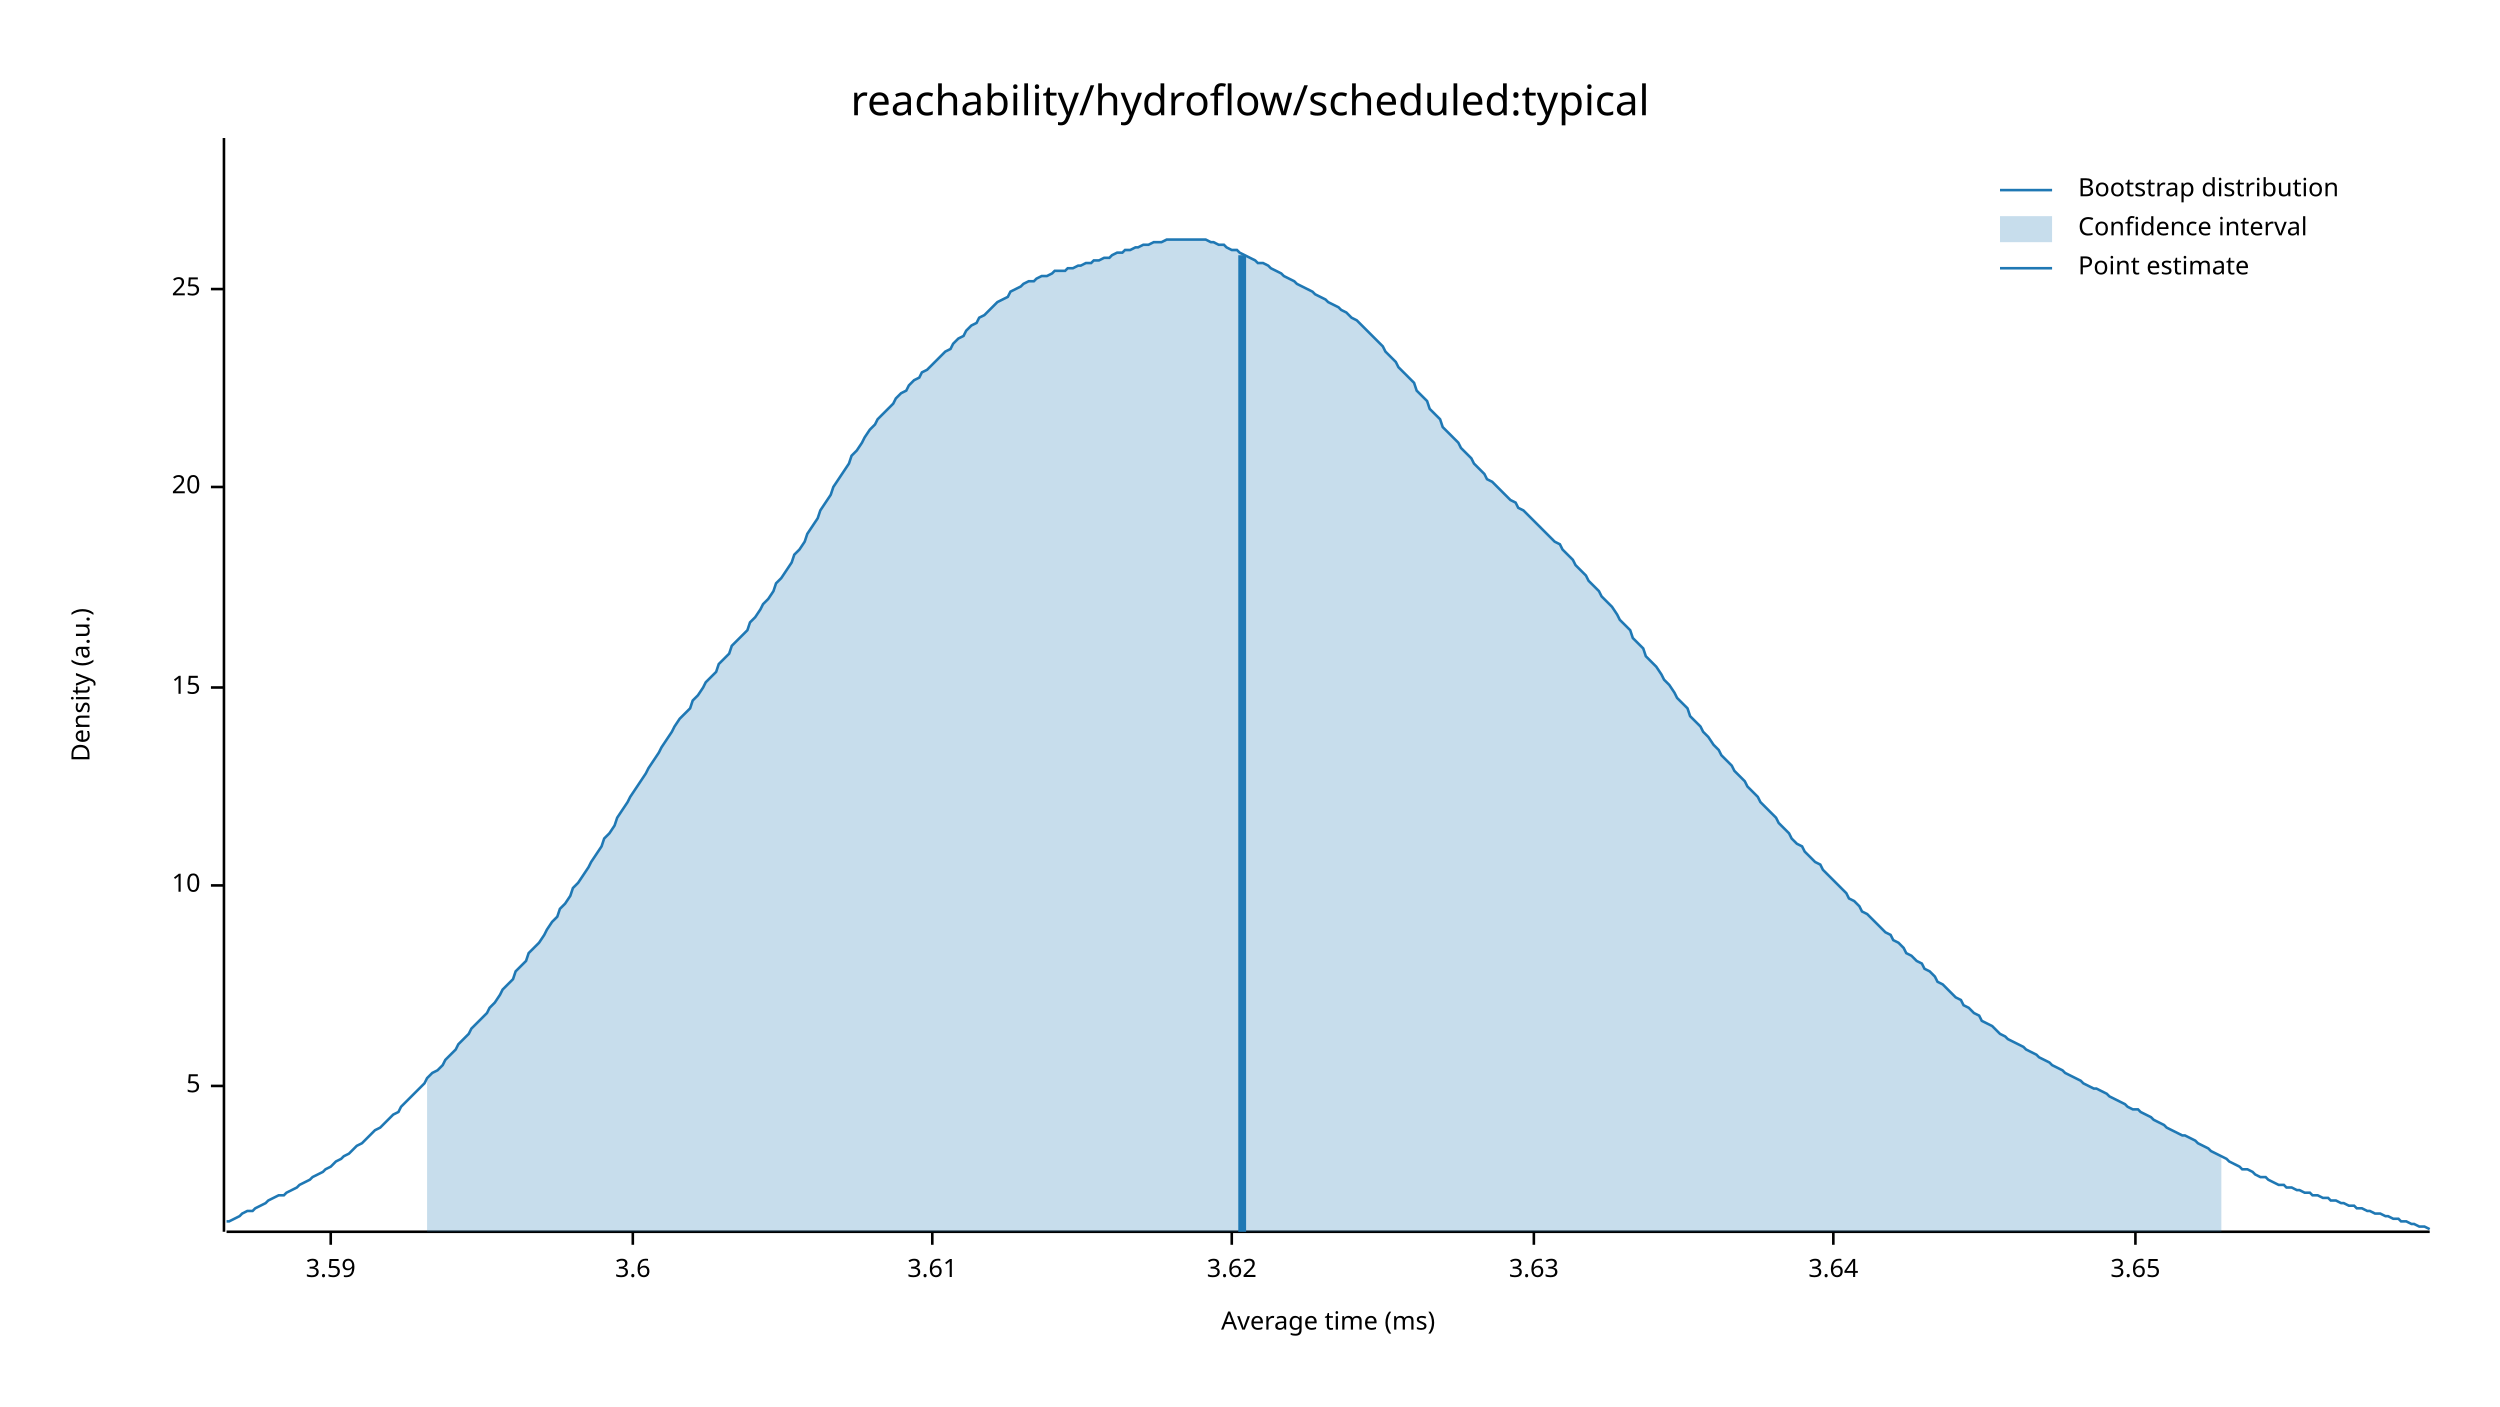
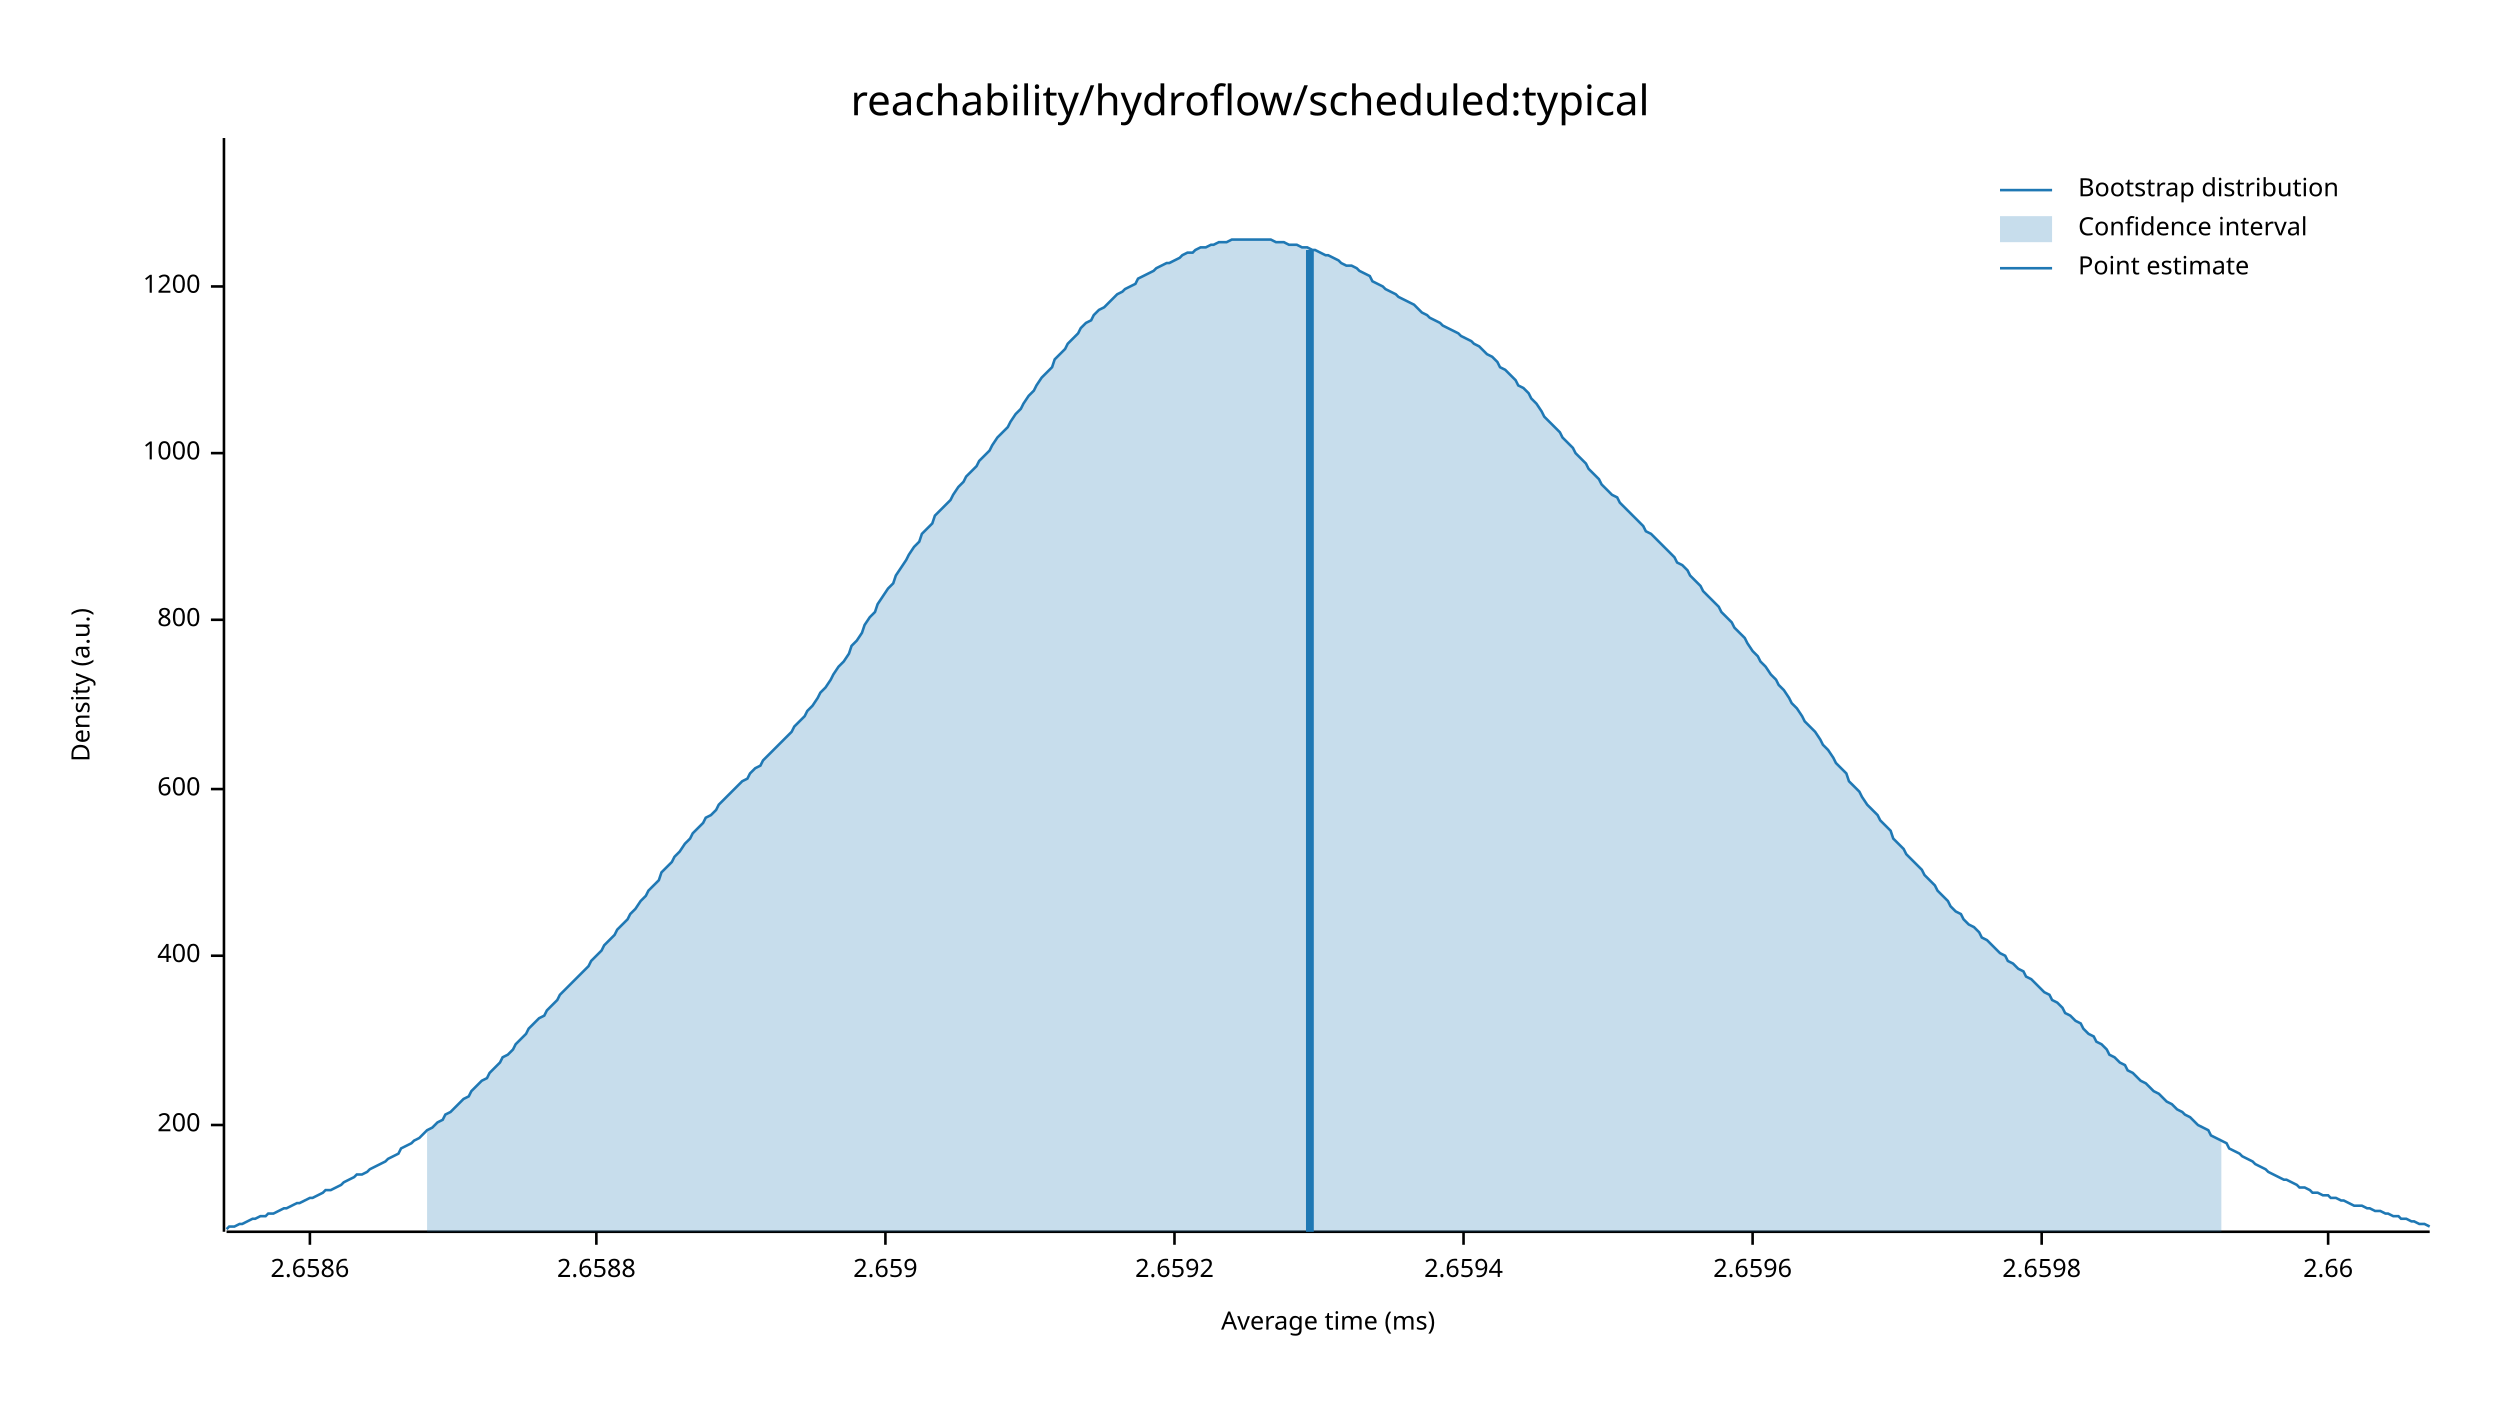
<svg xmlns="http://www.w3.org/2000/svg" width="960" height="540" viewBox="0 0 960 540">
  <text x="480" y="32" dy="0.76em" text-anchor="middle" font-family="sans-serif" font-size="16.129" opacity="1" fill="#000000">
reachability/hydroflow/scheduled:typical
</text>
  <text x="27" y="263" dy="0.76em" text-anchor="middle" font-family="sans-serif" font-size="9.677" opacity="1" fill="#000000" transform="rotate(270, 27, 263)">
Density (a.u.)
</text>
  <text x="510" y="513" dy="-0.5ex" text-anchor="middle" font-family="sans-serif" font-size="9.677" opacity="1" fill="#000000">
Average time (ms)
</text>
  <polyline fill="none" opacity="1" stroke="#000000" stroke-width="1" points="86,53 86,473 " />
-   <text x="77" y="417" dy="0.5ex" text-anchor="end" font-family="sans-serif" font-size="9.677" opacity="1" fill="#000000">
- 5
+   <text x="77" y="432" dy="0.5ex" text-anchor="end" font-family="sans-serif" font-size="9.677" opacity="1" fill="#000000">
+ 200
</text>
-   <polyline fill="none" opacity="1" stroke="#000000" stroke-width="1" points="81,417 86,417 " />
-   <text x="77" y="340" dy="0.5ex" text-anchor="end" font-family="sans-serif" font-size="9.677" opacity="1" fill="#000000">
- 10
+   <polyline fill="none" opacity="1" stroke="#000000" stroke-width="1" points="81,432 86,432 " />
+   <text x="77" y="367" dy="0.5ex" text-anchor="end" font-family="sans-serif" font-size="9.677" opacity="1" fill="#000000">
+ 400
</text>
-   <polyline fill="none" opacity="1" stroke="#000000" stroke-width="1" points="81,340 86,340 " />
-   <text x="77" y="264" dy="0.5ex" text-anchor="end" font-family="sans-serif" font-size="9.677" opacity="1" fill="#000000">
- 15
+   <polyline fill="none" opacity="1" stroke="#000000" stroke-width="1" points="81,367 86,367 " />
+   <text x="77" y="303" dy="0.5ex" text-anchor="end" font-family="sans-serif" font-size="9.677" opacity="1" fill="#000000">
+ 600
</text>
-   <polyline fill="none" opacity="1" stroke="#000000" stroke-width="1" points="81,264 86,264 " />
-   <text x="77" y="187" dy="0.5ex" text-anchor="end" font-family="sans-serif" font-size="9.677" opacity="1" fill="#000000">
- 20
+   <polyline fill="none" opacity="1" stroke="#000000" stroke-width="1" points="81,303 86,303 " />
+   <text x="77" y="238" dy="0.5ex" text-anchor="end" font-family="sans-serif" font-size="9.677" opacity="1" fill="#000000">
+ 800
</text>
-   <polyline fill="none" opacity="1" stroke="#000000" stroke-width="1" points="81,187 86,187 " />
-   <text x="77" y="111" dy="0.5ex" text-anchor="end" font-family="sans-serif" font-size="9.677" opacity="1" fill="#000000">
- 25
+   <polyline fill="none" opacity="1" stroke="#000000" stroke-width="1" points="81,238 86,238 " />
+   <text x="77" y="174" dy="0.5ex" text-anchor="end" font-family="sans-serif" font-size="9.677" opacity="1" fill="#000000">
+ 1000
</text>
-   <polyline fill="none" opacity="1" stroke="#000000" stroke-width="1" points="81,111 86,111 " />
+   <polyline fill="none" opacity="1" stroke="#000000" stroke-width="1" points="81,174 86,174 " />
+   <text x="77" y="110" dy="0.5ex" text-anchor="end" font-family="sans-serif" font-size="9.677" opacity="1" fill="#000000">
+ 1200
+ </text>
+   <polyline fill="none" opacity="1" stroke="#000000" stroke-width="1" points="81,110 86,110 " />
  <polyline fill="none" opacity="1" stroke="#000000" stroke-width="1" points="87,473 933,473 " />
-   <text x="127" y="483" dy="0.76em" text-anchor="middle" font-family="sans-serif" font-size="9.677" opacity="1" fill="#000000">
- 3.59
+   <text x="119" y="483" dy="0.76em" text-anchor="middle" font-family="sans-serif" font-size="9.677" opacity="1" fill="#000000">
+ 2.6586
</text>
-   <polyline fill="none" opacity="1" stroke="#000000" stroke-width="1" points="127,473 127,478 " />
-   <text x="243" y="483" dy="0.76em" text-anchor="middle" font-family="sans-serif" font-size="9.677" opacity="1" fill="#000000">
- 3.6
+   <polyline fill="none" opacity="1" stroke="#000000" stroke-width="1" points="119,473 119,478 " />
+   <text x="229" y="483" dy="0.76em" text-anchor="middle" font-family="sans-serif" font-size="9.677" opacity="1" fill="#000000">
+ 2.6588
</text>
-   <polyline fill="none" opacity="1" stroke="#000000" stroke-width="1" points="243,473 243,478 " />
-   <text x="358" y="483" dy="0.76em" text-anchor="middle" font-family="sans-serif" font-size="9.677" opacity="1" fill="#000000">
- 3.61
+   <polyline fill="none" opacity="1" stroke="#000000" stroke-width="1" points="229,473 229,478 " />
+   <text x="340" y="483" dy="0.76em" text-anchor="middle" font-family="sans-serif" font-size="9.677" opacity="1" fill="#000000">
+ 2.659
</text>
-   <polyline fill="none" opacity="1" stroke="#000000" stroke-width="1" points="358,473 358,478 " />
-   <text x="473" y="483" dy="0.76em" text-anchor="middle" font-family="sans-serif" font-size="9.677" opacity="1" fill="#000000">
- 3.62
+   <polyline fill="none" opacity="1" stroke="#000000" stroke-width="1" points="340,473 340,478 " />
+   <text x="451" y="483" dy="0.76em" text-anchor="middle" font-family="sans-serif" font-size="9.677" opacity="1" fill="#000000">
+ 2.6592
</text>
-   <polyline fill="none" opacity="1" stroke="#000000" stroke-width="1" points="473,473 473,478 " />
-   <text x="589" y="483" dy="0.76em" text-anchor="middle" font-family="sans-serif" font-size="9.677" opacity="1" fill="#000000">
- 3.63
+   <polyline fill="none" opacity="1" stroke="#000000" stroke-width="1" points="451,473 451,478 " />
+   <text x="562" y="483" dy="0.76em" text-anchor="middle" font-family="sans-serif" font-size="9.677" opacity="1" fill="#000000">
+ 2.6594
</text>
-   <polyline fill="none" opacity="1" stroke="#000000" stroke-width="1" points="589,473 589,478 " />
-   <text x="704" y="483" dy="0.76em" text-anchor="middle" font-family="sans-serif" font-size="9.677" opacity="1" fill="#000000">
- 3.64
+   <polyline fill="none" opacity="1" stroke="#000000" stroke-width="1" points="562,473 562,478 " />
+   <text x="673" y="483" dy="0.76em" text-anchor="middle" font-family="sans-serif" font-size="9.677" opacity="1" fill="#000000">
+ 2.6596
</text>
-   <polyline fill="none" opacity="1" stroke="#000000" stroke-width="1" points="704,473 704,478 " />
-   <text x="820" y="483" dy="0.76em" text-anchor="middle" font-family="sans-serif" font-size="9.677" opacity="1" fill="#000000">
- 3.65
+   <polyline fill="none" opacity="1" stroke="#000000" stroke-width="1" points="673,473 673,478 " />
+   <text x="784" y="483" dy="0.76em" text-anchor="middle" font-family="sans-serif" font-size="9.677" opacity="1" fill="#000000">
+ 2.6598
</text>
-   <polyline fill="none" opacity="1" stroke="#000000" stroke-width="1" points="820,473 820,478 " />
-   <polyline fill="none" opacity="1" stroke="#1F78B4" stroke-width="1" points="87,469 88,469 90,468 92,467 93,466 95,465 97,465 98,464 100,463 102,462 103,461 105,460 107,459 109,459 110,458 112,457 114,456 115,455 117,454 119,453 120,452 122,451 124,450 125,449 127,448 129,446 131,445 132,444 134,443 136,441 137,440 139,439 141,437 142,436 144,434 146,433 148,431 149,430 151,428 153,427 154,425 156,423 158,421 159,420 161,418 163,416 164,414 166,412 168,411 170,409 171,407 173,405 175,403 176,401 178,399 180,397 181,395 183,393 185,391 187,389 188,387 190,385 192,382 193,380 195,378 197,376 198,373 200,371 202,369 203,366 205,364 207,362 209,359 210,357 212,354 214,352 215,349 217,347 219,344 220,341 222,339 224,336 226,333 227,331 229,328 231,325 232,322 234,320 236,317 237,314 239,311 241,308 242,306 244,303 246,300 248,297 249,295 251,292 253,289 254,287 256,284 258,281 259,279 261,276 263,274 265,272 266,269 268,267 270,264 271,262 273,260 275,258 276,255 278,253 280,251 281,248 283,246 285,244 287,242 288,239 290,237 292,234 293,232 295,230 297,227 298,224 300,222 302,219 304,216 305,213 307,211 309,208 310,205 312,202 314,199 315,196 317,193 319,190 320,187 322,184 324,181 326,178 327,175 329,173 331,170 332,168 334,165 336,163 337,161 339,159 341,157 343,155 344,153 346,151 348,150 349,148 351,146 353,145 354,143 356,142 358,140 359,139 361,137 363,135 365,134 366,132 368,130 370,129 371,127 373,125 375,124 376,122 378,121 380,119 381,118 383,116 385,115 387,114 388,112 390,111 392,110 393,109 395,108 397,108 398,107 400,106 402,106 404,105 405,104 407,104 409,104 410,103 412,103 414,102 415,102 417,101 419,101 420,100 422,100 424,99 426,99 427,98 429,97 431,97 432,96 434,96 436,95 437,95 439,94 441,94 443,93 444,93 446,93 448,92 449,92 451,92 453,92 454,92 456,92 458,92 459,92 461,92 463,92 465,93 466,93 468,94 470,94 471,95 473,96 475,96 476,97 478,98 480,99 482,100 483,101 485,101 487,102 488,103 490,104 492,105 493,106 495,107 497,108 498,109 500,110 502,111 504,112 505,113 507,114 509,115 510,116 512,117 514,118 515,119 517,120 519,122 521,123 522,124 524,126 526,128 527,129 529,131 531,133 532,135 534,137 536,139 537,141 539,143 541,145 543,147 544,150 546,152 548,154 549,157 551,159 553,161 554,164 556,166 558,168 560,170 561,172 563,174 565,176 566,178 568,180 570,182 571,184 573,185 575,187 576,188 578,190 580,192 582,193 583,195 585,196 587,198 588,199 590,201 592,203 593,204 595,206 597,208 599,209 600,211 602,213 604,215 605,217 607,219 609,221 610,223 612,225 614,227 615,229 617,231 619,233 621,236 622,238 624,240 626,242 627,245 629,247 631,249 632,252 634,254 636,256 638,259 639,261 641,263 643,266 644,268 646,270 648,272 649,275 651,277 653,279 654,281 656,283 658,286 660,288 661,290 663,292 665,294 666,296 668,298 670,300 671,302 673,304 675,306 676,308 678,310 680,312 682,314 683,316 685,318 687,320 688,322 690,324 692,325 693,327 695,329 697,331 699,332 700,334 702,336 704,338 705,339 707,341 709,343 710,345 712,346 714,348 715,350 717,351 719,353 721,355 722,356 724,358 726,359 727,361 729,362 731,364 732,366 734,367 736,369 738,370 739,372 741,373 743,375 744,377 746,378 748,380 749,381 751,383 753,384 754,386 756,387 758,389 760,390 761,392 763,393 765,394 766,395 768,397 770,398 771,399 773,400 775,401 777,402 778,403 780,404 782,405 783,406 785,407 787,408 788,409 790,410 792,411 793,412 795,413 797,414 799,415 800,416 802,417 804,418 805,418 807,419 809,420 810,421 812,422 814,423 816,424 817,425 819,426 821,426 822,427 824,428 826,429 827,430 829,431 831,432 832,433 834,434 836,435 838,436 839,436 841,437 843,438 844,439 846,440 848,441 849,442 851,443 853,444 855,445 856,446 858,447 860,448 861,449 863,449 865,450 866,451 868,452 870,452 871,453 873,454 875,455 877,455 878,456 880,456 882,457 883,457 885,458 887,458 888,459 890,459 892,460 894,460 895,461 897,461 899,462 900,462 902,463 904,463 905,464 907,464 909,465 910,465 912,466 914,466 916,467 917,467 919,468 921,468 922,469 924,469 926,470 927,470 929,471 931,471 933,472 " />
-   <polygon opacity="0.25" fill="#1F78B4" points="164,414 166,412 168,411 170,409 171,407 173,405 175,403 176,401 178,399 180,397 181,395 183,393 185,391 187,389 188,387 190,385 192,382 193,380 195,378 197,376 198,373 200,371 202,369 203,366 205,364 207,362 209,359 210,357 212,354 214,352 215,349 217,347 219,344 220,341 222,339 224,336 226,333 227,331 229,328 231,325 232,322 234,320 236,317 237,314 239,311 241,308 242,306 244,303 246,300 248,297 249,295 251,292 253,289 254,287 256,284 258,281 259,279 261,276 263,274 265,272 266,269 268,267 270,264 271,262 273,260 275,258 276,255 278,253 280,251 281,248 283,246 285,244 287,242 288,239 290,237 292,234 293,232 295,230 297,227 298,224 300,222 302,219 304,216 305,213 307,211 309,208 310,205 312,202 314,199 315,196 317,193 319,190 320,187 322,184 324,181 326,178 327,175 329,173 331,170 332,168 334,165 336,163 337,161 339,159 341,157 343,155 344,153 346,151 348,150 349,148 351,146 353,145 354,143 356,142 358,140 359,139 361,137 363,135 365,134 366,132 368,130 370,129 371,127 373,125 375,124 376,122 378,121 380,119 381,118 383,116 385,115 387,114 388,112 390,111 392,110 393,109 395,108 397,108 398,107 400,106 402,106 404,105 405,104 407,104 409,104 410,103 412,103 414,102 415,102 417,101 419,101 420,100 422,100 424,99 426,99 427,98 429,97 431,97 432,96 434,96 436,95 437,95 439,94 441,94 443,93 444,93 446,93 448,92 449,92 451,92 453,92 454,92 456,92 458,92 459,92 461,92 463,92 465,93 466,93 468,94 470,94 471,95 473,96 475,96 476,97 478,98 480,99 482,100 483,101 485,101 487,102 488,103 490,104 492,105 493,106 495,107 497,108 498,109 500,110 502,111 504,112 505,113 507,114 509,115 510,116 512,117 514,118 515,119 517,120 519,122 521,123 522,124 524,126 526,128 527,129 529,131 531,133 532,135 534,137 536,139 537,141 539,143 541,145 543,147 544,150 546,152 548,154 549,157 551,159 553,161 554,164 556,166 558,168 560,170 561,172 563,174 565,176 566,178 568,180 570,182 571,184 573,185 575,187 576,188 578,190 580,192 582,193 583,195 585,196 587,198 588,199 590,201 592,203 593,204 595,206 597,208 599,209 600,211 602,213 604,215 605,217 607,219 609,221 610,223 612,225 614,227 615,229 617,231 619,233 621,236 622,238 624,240 626,242 627,245 629,247 631,249 632,252 634,254 636,256 638,259 639,261 641,263 643,266 644,268 646,270 648,272 649,275 651,277 653,279 654,281 656,283 658,286 660,288 661,290 663,292 665,294 666,296 668,298 670,300 671,302 673,304 675,306 676,308 678,310 680,312 682,314 683,316 685,318 687,320 688,322 690,324 692,325 693,327 695,329 697,331 699,332 700,334 702,336 704,338 705,339 707,341 709,343 710,345 712,346 714,348 715,350 717,351 719,353 721,355 722,356 724,358 726,359 727,361 729,362 731,364 732,366 734,367 736,369 738,370 739,372 741,373 743,375 744,377 746,378 748,380 749,381 751,383 753,384 754,386 756,387 758,389 760,390 761,392 763,393 765,394 766,395 768,397 770,398 771,399 773,400 775,401 777,402 778,403 780,404 782,405 783,406 785,407 787,408 788,409 790,410 792,411 793,412 795,413 797,414 799,415 800,416 802,417 804,418 805,418 807,419 809,420 810,421 812,422 814,423 816,424 817,425 819,426 821,426 822,427 824,428 826,429 827,430 829,431 831,432 832,433 834,434 836,435 838,436 839,436 841,437 843,438 844,439 846,440 848,441 849,442 851,443 853,444 853,473 164,473 " />
-   <polyline fill="none" opacity="1" stroke="#1F78B4" stroke-width="3" points="477,473 477,98 " />
+   <polyline fill="none" opacity="1" stroke="#000000" stroke-width="1" points="784,473 784,478 " />
+   <text x="894" y="483" dy="0.76em" text-anchor="middle" font-family="sans-serif" font-size="9.677" opacity="1" fill="#000000">
+ 2.66
+ </text>
+   <polyline fill="none" opacity="1" stroke="#000000" stroke-width="1" points="894,473 894,478 " />
+   <polyline fill="none" opacity="1" stroke="#1F78B4" stroke-width="1" points="87,472 88,471 90,471 92,470 93,470 95,469 97,468 98,468 100,467 102,467 103,466 105,466 107,465 109,464 110,464 112,463 114,462 115,462 117,461 119,460 120,460 122,459 124,458 125,457 127,457 129,456 131,455 132,454 134,453 136,452 137,451 139,451 141,450 142,449 144,448 146,447 148,446 149,445 151,444 153,443 154,441 156,440 158,439 159,438 161,437 163,435 164,434 166,433 168,431 170,430 171,428 173,427 175,425 176,424 178,422 180,421 181,419 183,417 185,415 187,414 188,412 190,410 192,408 193,406 195,405 197,403 198,401 200,399 202,397 203,395 205,393 207,391 209,390 210,388 212,386 214,384 215,382 217,380 219,378 220,377 222,375 224,373 226,371 227,369 229,367 231,365 232,363 234,361 236,359 237,357 239,355 241,353 242,351 244,349 246,346 248,344 249,342 251,340 253,338 254,335 256,333 258,331 259,329 261,327 263,324 265,322 266,320 268,318 270,316 271,314 273,313 275,311 276,309 278,307 280,305 281,304 283,302 285,300 287,299 288,297 290,295 292,294 293,292 295,290 297,288 298,287 300,285 302,283 304,281 305,279 307,277 309,275 310,273 312,271 314,268 315,266 317,264 319,261 320,259 322,256 324,254 326,251 327,248 329,246 331,243 332,240 334,237 336,235 337,232 339,229 341,226 343,224 344,221 346,218 348,215 349,213 351,210 353,208 354,205 356,203 358,201 359,198 361,196 363,194 365,192 366,190 368,187 370,185 371,183 373,181 375,179 376,177 378,175 380,173 381,171 383,168 385,166 387,164 388,162 390,159 392,157 393,155 395,152 397,150 398,148 400,145 402,143 404,141 405,138 407,136 409,134 410,132 412,130 414,128 415,126 417,124 419,123 420,121 422,119 424,118 426,116 427,115 429,113 431,112 432,111 434,110 436,109 437,107 439,106 441,105 443,104 444,103 446,102 448,101 449,101 451,100 453,99 454,98 456,97 458,97 459,96 461,95 463,95 465,94 466,94 468,93 470,93 471,93 473,92 475,92 476,92 478,92 480,92 482,92 483,92 485,92 487,92 488,92 490,93 492,93 493,93 495,94 497,94 498,94 500,95 502,95 504,96 505,96 507,97 509,98 510,98 512,99 514,100 515,101 517,102 519,102 521,103 522,104 524,105 526,106 527,108 529,109 531,110 532,111 534,112 536,113 537,114 539,115 541,116 543,117 544,118 546,120 548,121 549,122 551,123 553,124 554,125 556,126 558,127 560,128 561,129 563,130 565,131 566,132 568,133 570,135 571,136 573,137 575,139 576,141 578,142 580,144 582,146 583,148 585,149 587,151 588,153 590,155 592,158 593,160 595,162 597,164 599,166 600,168 602,170 604,172 605,174 607,176 609,178 610,180 612,182 614,184 615,186 617,188 619,190 621,191 622,193 624,195 626,197 627,198 629,200 631,202 632,204 634,205 636,207 638,209 639,210 641,212 643,214 644,216 646,217 648,219 649,221 651,223 653,225 654,227 656,229 658,231 660,233 661,235 663,237 665,239 666,241 668,243 670,245 671,247 673,250 675,252 676,254 678,256 680,259 682,261 683,263 685,265 687,268 688,270 690,272 692,275 693,277 695,279 697,281 699,284 700,286 702,288 704,291 705,293 707,295 709,297 710,300 712,302 714,304 715,306 717,309 719,311 721,313 722,315 724,317 726,319 727,322 729,324 731,326 732,328 734,330 736,332 738,334 739,336 741,338 743,340 744,342 746,344 748,346 749,348 751,350 753,351 754,353 756,355 758,356 760,358 761,360 763,361 765,363 766,364 768,366 770,367 771,369 773,370 775,372 777,373 778,375 780,376 782,378 783,379 785,381 787,382 788,384 790,385 792,387 793,389 795,390 797,392 799,393 800,395 802,397 804,398 805,400 807,401 809,403 810,405 812,406 814,408 816,409 817,411 819,412 821,414 822,415 824,416 826,418 827,419 829,420 831,422 832,423 834,424 836,426 838,427 839,428 841,429 843,431 844,432 846,433 848,434 849,436 851,437 853,438 855,439 856,441 858,442 860,443 861,444 863,445 865,446 866,447 868,448 870,449 871,450 873,451 875,452 877,453 878,453 880,454 882,455 883,456 885,456 887,457 888,458 890,458 892,459 894,459 895,460 897,460 899,461 900,461 902,462 904,463 905,463 907,463 909,464 910,464 912,465 914,465 916,466 917,466 919,467 921,467 922,468 924,468 926,469 927,469 929,470 931,470 933,471 " />
+   <polygon opacity="0.25" fill="#1F78B4" points="164,434 166,433 168,431 170,430 171,428 173,427 175,425 176,424 178,422 180,421 181,419 183,417 185,415 187,414 188,412 190,410 192,408 193,406 195,405 197,403 198,401 200,399 202,397 203,395 205,393 207,391 209,390 210,388 212,386 214,384 215,382 217,380 219,378 220,377 222,375 224,373 226,371 227,369 229,367 231,365 232,363 234,361 236,359 237,357 239,355 241,353 242,351 244,349 246,346 248,344 249,342 251,340 253,338 254,335 256,333 258,331 259,329 261,327 263,324 265,322 266,320 268,318 270,316 271,314 273,313 275,311 276,309 278,307 280,305 281,304 283,302 285,300 287,299 288,297 290,295 292,294 293,292 295,290 297,288 298,287 300,285 302,283 304,281 305,279 307,277 309,275 310,273 312,271 314,268 315,266 317,264 319,261 320,259 322,256 324,254 326,251 327,248 329,246 331,243 332,240 334,237 336,235 337,232 339,229 341,226 343,224 344,221 346,218 348,215 349,213 351,210 353,208 354,205 356,203 358,201 359,198 361,196 363,194 365,192 366,190 368,187 370,185 371,183 373,181 375,179 376,177 378,175 380,173 381,171 383,168 385,166 387,164 388,162 390,159 392,157 393,155 395,152 397,150 398,148 400,145 402,143 404,141 405,138 407,136 409,134 410,132 412,130 414,128 415,126 417,124 419,123 420,121 422,119 424,118 426,116 427,115 429,113 431,112 432,111 434,110 436,109 437,107 439,106 441,105 443,104 444,103 446,102 448,101 449,101 451,100 453,99 454,98 456,97 458,97 459,96 461,95 463,95 465,94 466,94 468,93 470,93 471,93 473,92 475,92 476,92 478,92 480,92 482,92 483,92 485,92 487,92 488,92 490,93 492,93 493,93 495,94 497,94 498,94 500,95 502,95 504,96 505,96 507,97 509,98 510,98 512,99 514,100 515,101 517,102 519,102 521,103 522,104 524,105 526,106 527,108 529,109 531,110 532,111 534,112 536,113 537,114 539,115 541,116 543,117 544,118 546,120 548,121 549,122 551,123 553,124 554,125 556,126 558,127 560,128 561,129 563,130 565,131 566,132 568,133 570,135 571,136 573,137 575,139 576,141 578,142 580,144 582,146 583,148 585,149 587,151 588,153 590,155 592,158 593,160 595,162 597,164 599,166 600,168 602,170 604,172 605,174 607,176 609,178 610,180 612,182 614,184 615,186 617,188 619,190 621,191 622,193 624,195 626,197 627,198 629,200 631,202 632,204 634,205 636,207 638,209 639,210 641,212 643,214 644,216 646,217 648,219 649,221 651,223 653,225 654,227 656,229 658,231 660,233 661,235 663,237 665,239 666,241 668,243 670,245 671,247 673,250 675,252 676,254 678,256 680,259 682,261 683,263 685,265 687,268 688,270 690,272 692,275 693,277 695,279 697,281 699,284 700,286 702,288 704,291 705,293 707,295 709,297 710,300 712,302 714,304 715,306 717,309 719,311 721,313 722,315 724,317 726,319 727,322 729,324 731,326 732,328 734,330 736,332 738,334 739,336 741,338 743,340 744,342 746,344 748,346 749,348 751,350 753,351 754,353 756,355 758,356 760,358 761,360 763,361 765,363 766,364 768,366 770,367 771,369 773,370 775,372 777,373 778,375 780,376 782,378 783,379 785,381 787,382 788,384 790,385 792,387 793,389 795,390 797,392 799,393 800,395 802,397 804,398 805,400 807,401 809,403 810,405 812,406 814,408 816,409 817,411 819,412 821,414 822,415 824,416 826,418 827,419 829,420 831,422 832,423 834,424 836,426 838,427 839,428 841,429 843,431 844,432 846,433 848,434 849,436 851,437 853,438 853,473 164,473 " />
+   <polyline fill="none" opacity="1" stroke="#1F78B4" stroke-width="3" points="503,473 503,96 " />
  <text x="798" y="68" dy="0.76em" text-anchor="start" font-family="sans-serif" font-size="9.677" opacity="1" fill="#000000">
Bootstrap distribution
</text>
  <text x="798" y="83" dy="0.76em" text-anchor="start" font-family="sans-serif" font-size="9.677" opacity="1" fill="#000000">
Confidence interval
</text>
  <text x="798" y="98" dy="0.76em" text-anchor="start" font-family="sans-serif" font-size="9.677" opacity="1" fill="#000000">
Point estimate
</text>
  <polyline fill="none" opacity="1" stroke="#1F78B4" stroke-width="1" points="768,73 788,73 " />
  <rect x="768" y="83" width="20" height="10" opacity="0.25" fill="#1F78B4" stroke="none" />
  <polyline fill="none" opacity="1" stroke="#1F78B4" stroke-width="1" points="768,103 788,103 " />
</svg>
